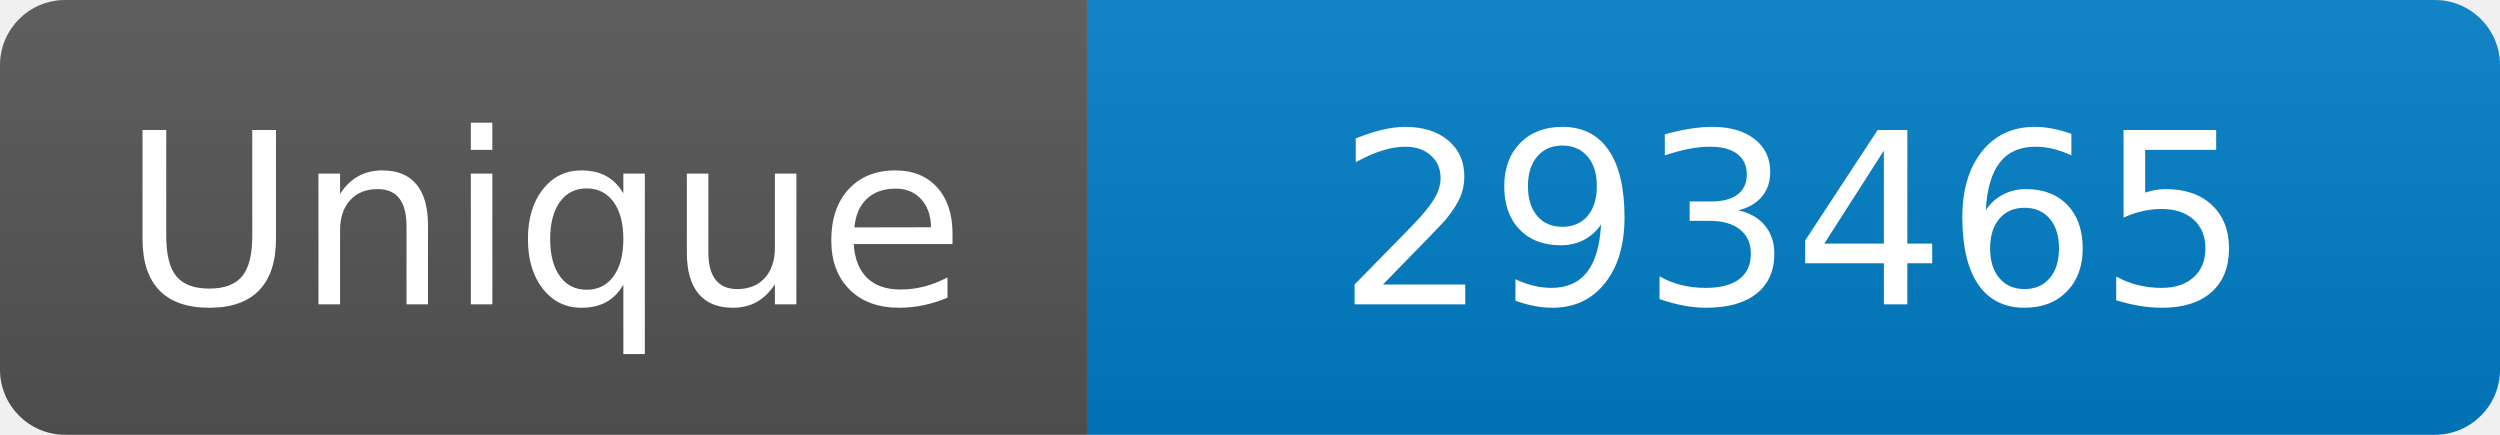
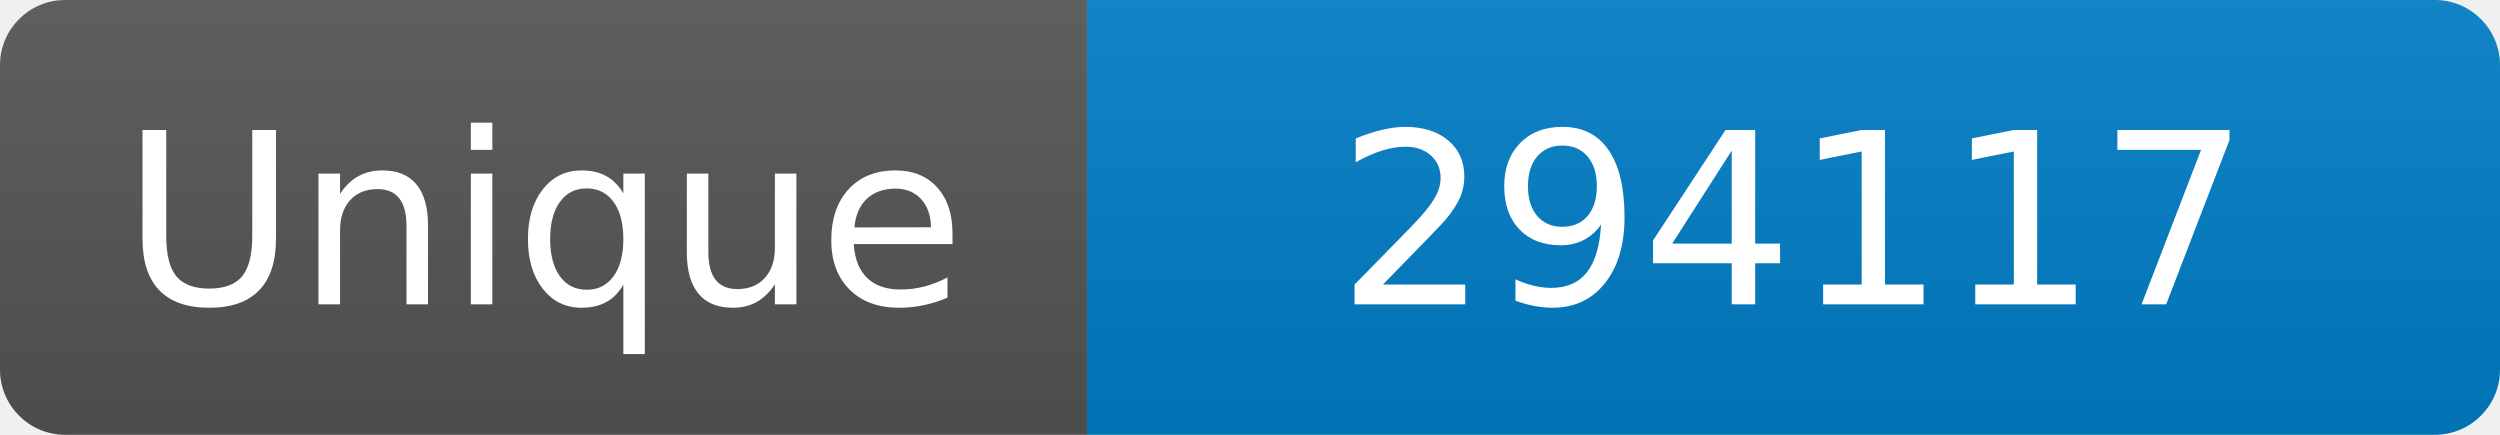
<svg xmlns="http://www.w3.org/2000/svg" width="115" height="20" role="img" aria-label="Maintained?: yes">
  <linearGradient id="s" x2="0" y2="100%">
    <stop offset="0" stop-color="#bbb" stop-opacity=".1" />
    <stop offset="1" stop-opacity=".1" />
  </linearGradient>
  <clipPath id="r">
    <rect width="115" height="20" rx="3" fill="#fff" />
  </clipPath>
  <g clip-path="url(#r)">
    <rect width="50" height="20" fill="#555" />
    <rect x="50" width="160" height="20" fill="#007ec6" />
    <rect width="115" height="20" fill="url(#s)" />
  </g>
  <g fill="#fff" text-anchor="middle" font-family="Verdana,Geneva,DejaVu Sans,sans-serif" font-size="110">
    <text x="250" y="140" transform="scale(.1)" fill="#fff">Unique</text>
-     <text x="825" y="140" transform="scale(.1)" fill="#fff">293465</text>
+     <text x="825" y="140" transform="scale(.1)" fill="#fff">294117</text>
  </g>
</svg>
